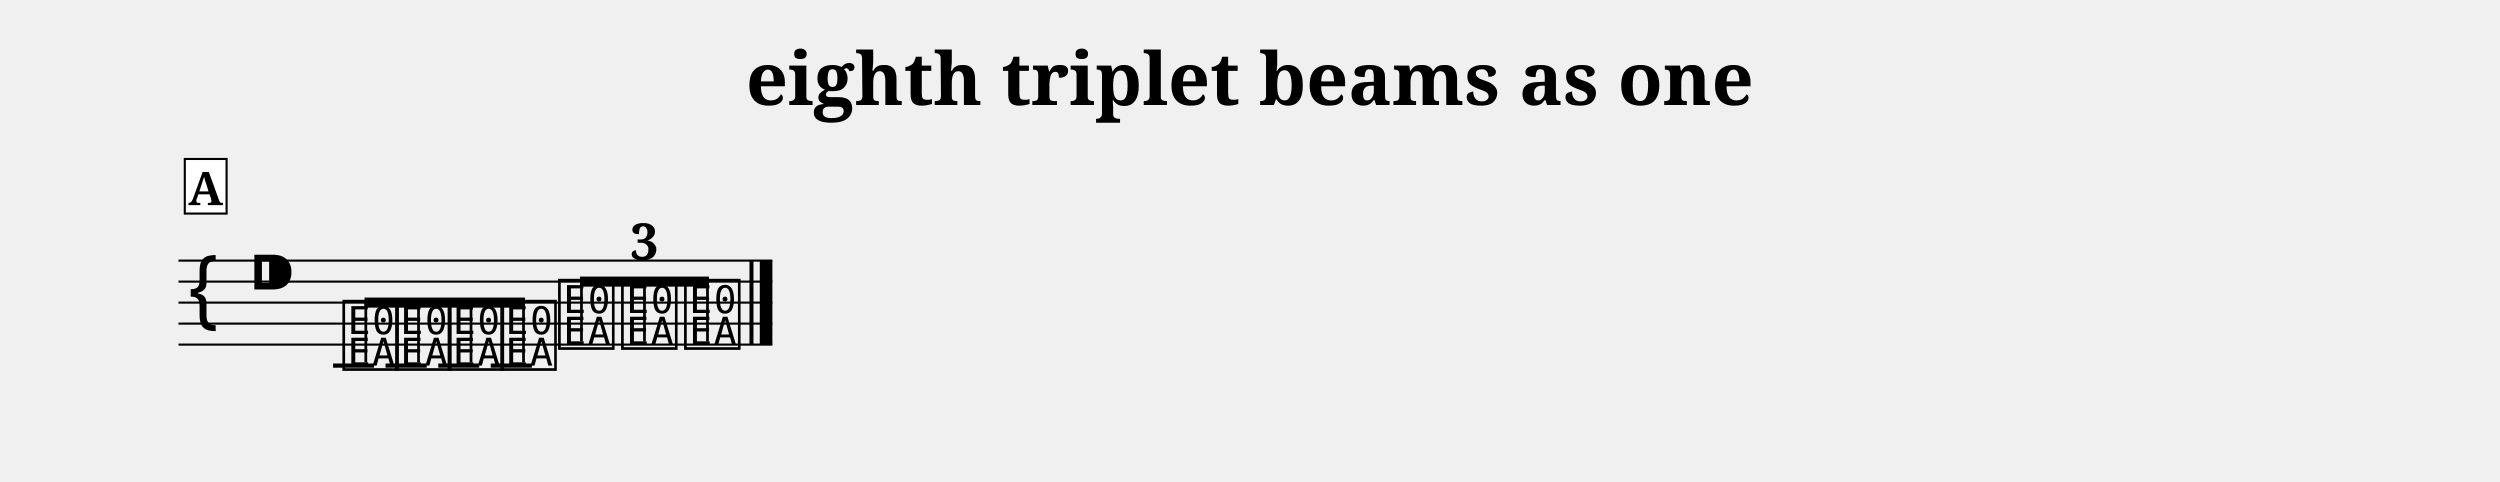
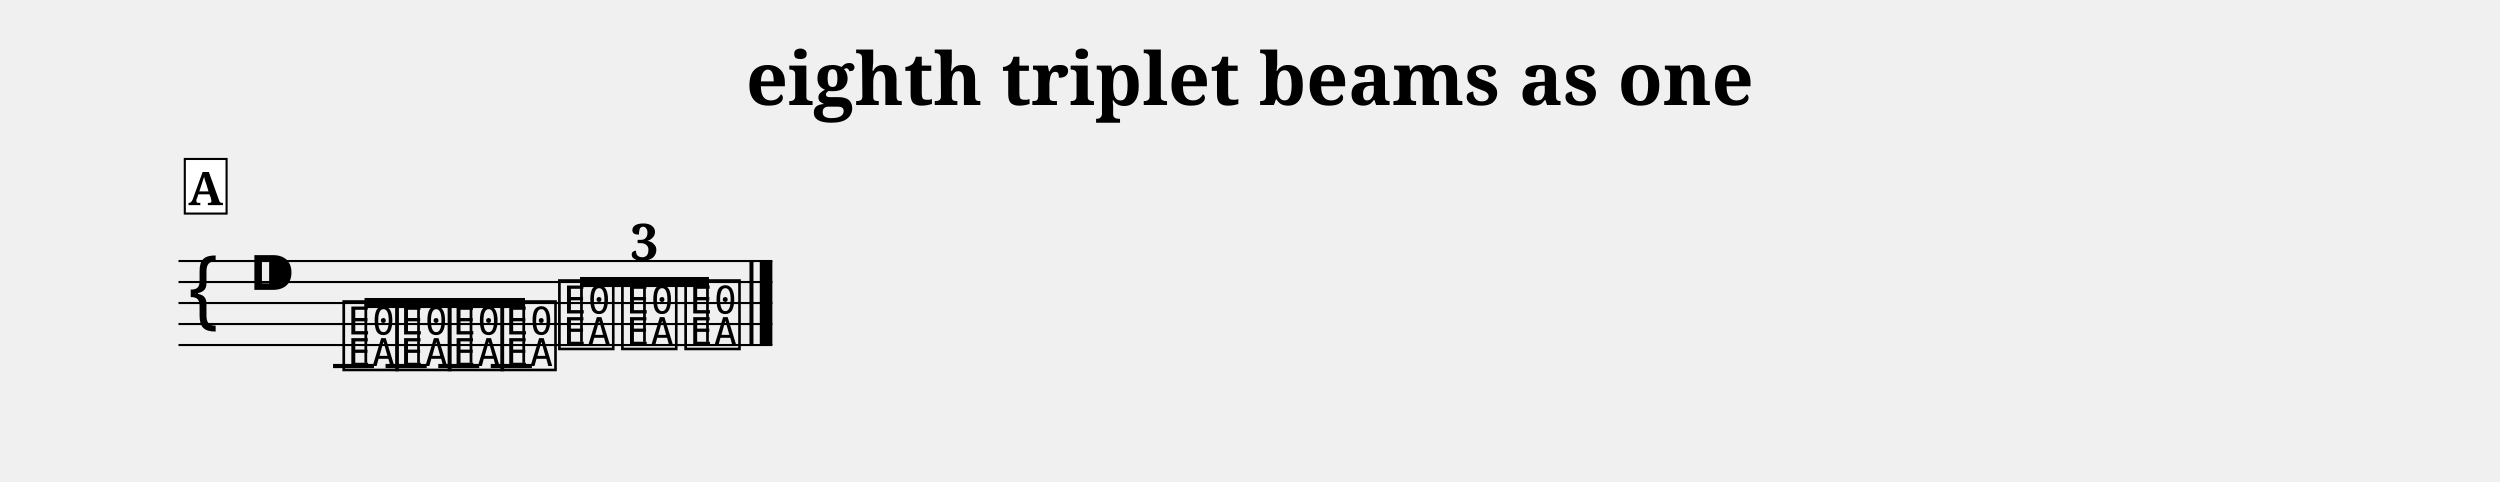
- <svg xmlns="http://www.w3.org/2000/svg" width="1190.5" height="229.1" viewBox="0 0 119.05 22.91" font-family="serif">
+ <svg xmlns="http://www.w3.org/2000/svg" width="1190.5" height="229.3" viewBox="0 0 119.05 22.93" font-family="serif">
  <style>
  @font-face { font-family: 'Emmentaler'; src: local('Emmentaler'); }
  .music { font-family: 'Emmentaler', serif; }
</style>
  <text x="59.52" y="5.00" font-size="3.49" font-weight="bold" text-anchor="middle" data-pos="312">eighth triplet beams as one</text>
  <g transform="translate(8.50,0.00) scale(1,1)">
-     <line x1="0.00" y1="12.41" x2="28.28" y2="12.41" stroke="#000000" stroke-width="0.100" />
-     <line x1="0.00" y1="13.41" x2="28.28" y2="13.41" stroke="#000000" stroke-width="0.100" />
-     <line x1="0.00" y1="14.41" x2="28.28" y2="14.41" stroke="#000000" stroke-width="0.100" />
-     <line x1="0.00" y1="15.41" x2="28.28" y2="15.41" stroke="#000000" stroke-width="0.100" />
-     <line x1="0.00" y1="16.41" x2="28.28" y2="16.41" stroke="#000000" stroke-width="0.100" />
-     <text class="music" x="0.30" y="15.41" font-size="4.00"></text>
-     <text class="music" x="3.30" y="14.41" font-size="4.00" data-pos="342"></text>
-     <line x1="7.36" y1="17.41" x2="9.31" y2="17.41" stroke="#000000" stroke-width="0.200" />
-     <line x1="9.86" y1="17.41" x2="11.82" y2="17.41" stroke="#000000" stroke-width="0.200" />
-     <line x1="12.37" y1="17.41" x2="14.32" y2="17.41" stroke="#000000" stroke-width="0.200" />
-     <line x1="14.87" y1="17.41" x2="16.83" y2="17.41" stroke="#000000" stroke-width="0.200" />
-     <text class="music" x="7.68" y="17.41" font-size="4.00" data-pos="384"></text>
-     <text class="music" x="10.19" y="17.41" font-size="4.00" data-pos="387"></text>
-     <text class="music" x="12.69" y="17.41" font-size="4.00" data-pos="389"></text>
-     <text class="music" x="15.20" y="17.41" font-size="4.00" data-pos="391"></text>
-     <text class="music" x="17.95" y="16.41" font-size="4.00" data-pos="406"></text>
-     <text class="music" x="20.95" y="16.41" font-size="4.00" data-pos="409"></text>
-     <text class="music" x="23.95" y="16.41" font-size="4.00" data-pos="411"></text>
-     <rect x="27.19" y="12.41" width="0.19" height="4.00" data-pos="415" />
-     <rect x="27.68" y="12.41" width="0.60" height="4.00" data-pos="415" />
-     <polygon points="8.86,14.17 16.50,14.17 16.50,14.65 8.86,14.65" />
-     <line x1="8.92" y1="17.26" x2="8.92" y2="14.41" stroke="#000000" stroke-width="0.130" />
-     <line x1="11.43" y1="17.26" x2="11.43" y2="14.41" stroke="#000000" stroke-width="0.130" />
-     <line x1="13.93" y1="17.26" x2="13.93" y2="14.41" stroke="#000000" stroke-width="0.130" />
-     <line x1="16.43" y1="17.26" x2="16.43" y2="14.41" stroke="#000000" stroke-width="0.130" />
-     <polygon points="19.12,13.17 25.26,13.17 25.26,13.65 19.12,13.65" />
-     <line x1="19.19" y1="16.26" x2="19.19" y2="13.41" stroke="#000000" stroke-width="0.130" />
-     <line x1="22.19" y1="16.26" x2="22.19" y2="13.41" stroke="#000000" stroke-width="0.130" />
-     <line x1="25.19" y1="16.26" x2="25.19" y2="13.41" stroke="#000000" stroke-width="0.130" />
-     <text x="22.19" y="12.37" font-size="2.40" font-weight="bold" text-anchor="middle" data-pos="393">3</text>
+     <line x1="0.00" y1="12.43" x2="28.28" y2="12.43" stroke="#000000" stroke-width="0.100" />
+     <line x1="0.00" y1="13.43" x2="28.28" y2="13.43" stroke="#000000" stroke-width="0.100" />
+     <line x1="0.00" y1="14.43" x2="28.28" y2="14.43" stroke="#000000" stroke-width="0.100" />
+     <line x1="0.00" y1="15.43" x2="28.28" y2="15.43" stroke="#000000" stroke-width="0.100" />
+     <line x1="0.00" y1="16.43" x2="28.28" y2="16.43" stroke="#000000" stroke-width="0.100" />
+     <text class="music" x="0.30" y="15.43" font-size="4.00"></text>
+     <text class="music" x="3.30" y="14.43" font-size="4.00" data-pos="342"></text>
+     <line x1="7.36" y1="17.43" x2="9.31" y2="17.43" stroke="#000000" stroke-width="0.200" />
+     <line x1="9.86" y1="17.43" x2="11.82" y2="17.43" stroke="#000000" stroke-width="0.200" />
+     <line x1="12.37" y1="17.43" x2="14.32" y2="17.43" stroke="#000000" stroke-width="0.200" />
+     <line x1="14.87" y1="17.43" x2="16.83" y2="17.43" stroke="#000000" stroke-width="0.200" />
+     <text class="music" x="7.68" y="17.43" font-size="4.00" data-pos="384"></text>
+     <text class="music" x="10.19" y="17.43" font-size="4.00" data-pos="387"></text>
+     <text class="music" x="12.69" y="17.43" font-size="4.00" data-pos="389"></text>
+     <text class="music" x="15.20" y="17.43" font-size="4.00" data-pos="391"></text>
+     <text class="music" x="17.95" y="16.43" font-size="4.00" data-pos="406"></text>
+     <text class="music" x="20.95" y="16.43" font-size="4.00" data-pos="409"></text>
+     <text class="music" x="23.96" y="16.43" font-size="4.00" data-pos="411"></text>
+     <rect x="27.19" y="12.43" width="0.19" height="4.00" data-pos="415" />
+     <rect x="27.68" y="12.43" width="0.60" height="4.00" data-pos="415" />
+     <polygon points="8.86,14.19 16.50,14.19 16.50,14.67 8.86,14.67" />
+     <line x1="8.92" y1="17.28" x2="8.92" y2="14.43" stroke="#000000" stroke-width="0.130" />
+     <line x1="11.43" y1="17.28" x2="11.43" y2="14.43" stroke="#000000" stroke-width="0.130" />
+     <line x1="13.93" y1="17.28" x2="13.93" y2="14.43" stroke="#000000" stroke-width="0.130" />
+     <line x1="16.44" y1="17.28" x2="16.44" y2="14.43" stroke="#000000" stroke-width="0.130" />
+     <polygon points="19.12,13.19 25.26,13.19 25.26,13.67 19.12,13.67" />
+     <line x1="19.19" y1="16.28" x2="19.19" y2="13.43" stroke="#000000" stroke-width="0.130" />
+     <line x1="22.19" y1="16.28" x2="22.19" y2="13.43" stroke="#000000" stroke-width="0.130" />
+     <line x1="25.19" y1="16.28" x2="25.19" y2="13.43" stroke="#000000" stroke-width="0.130" />
+     <text x="22.19" y="12.39" font-size="2.40" font-weight="bold" text-anchor="middle" data-pos="393">3</text>
    <rect x="0.30" y="7.57" width="1.99" height="2.60" fill="#FFFFFF" stroke="#000000" stroke-width="0.100" data-pos="372" />
    <text x="1.29" y="9.77" font-size="2.20" font-weight="bold" text-anchor="middle" data-pos="372">A</text>
  </g>
</svg>
